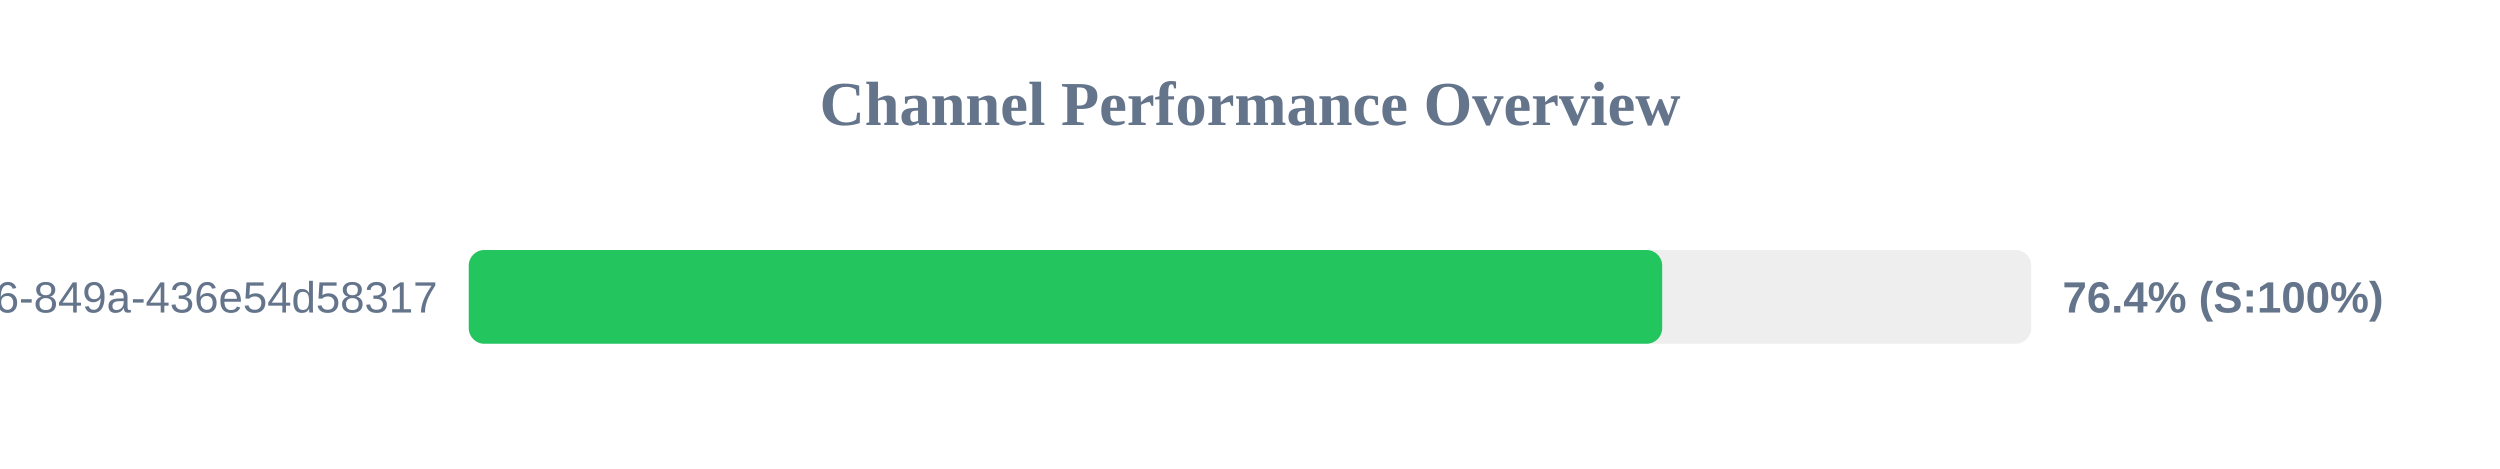
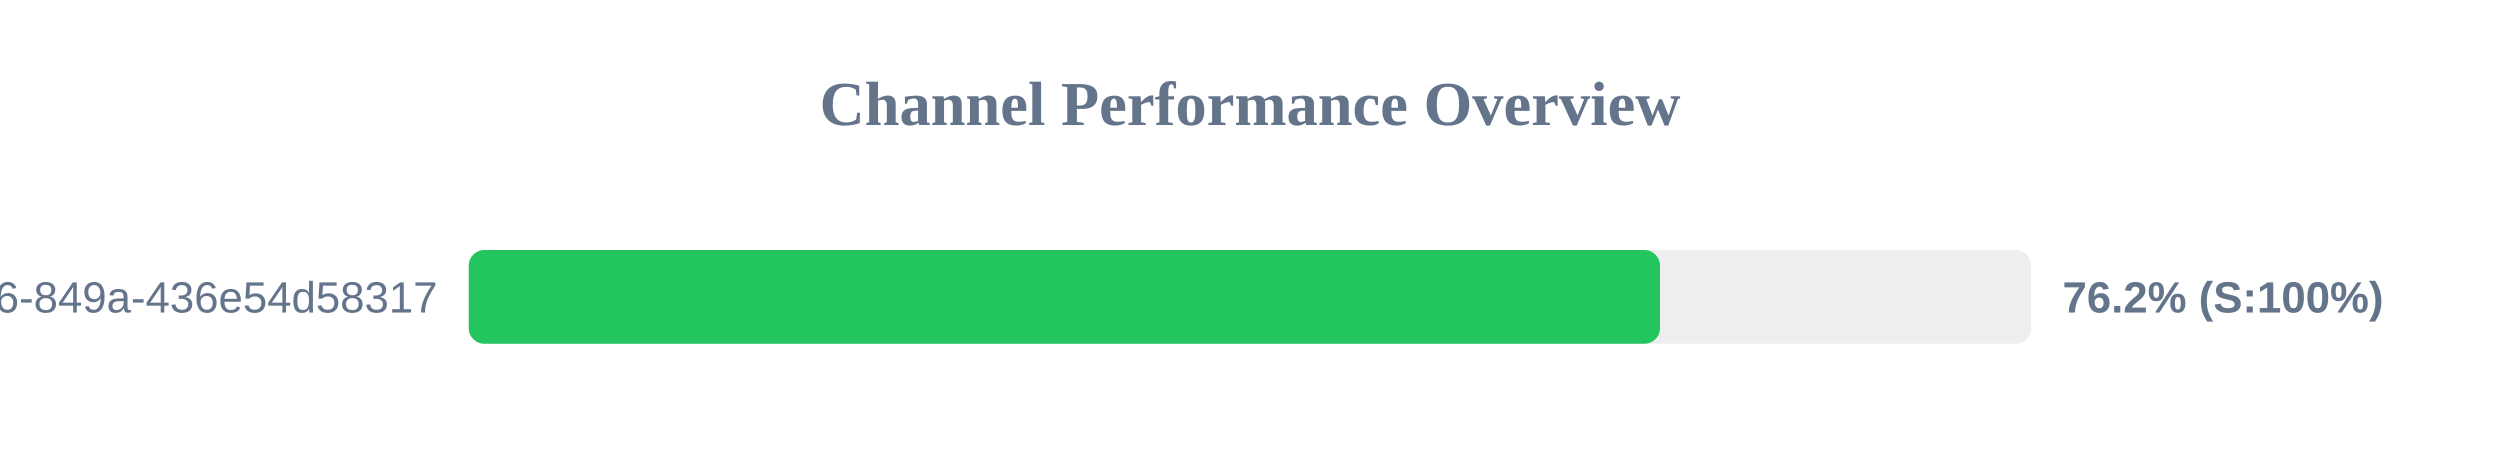
<svg xmlns="http://www.w3.org/2000/svg" width="800" height="150" version="1.1">
  <style>
        .row { font: 14px Arial; fill: #64748b; }
        .score { font: bold 14px Arial; fill: #64748b; }
    </style>
  <text x="400" y="40" text-anchor="middle" font-size="20px" font-weight="bold" fill="#64748b">Channel Performance Overview</text>
  <rect x="150" y="80" width="500" height="30" fill="#eee" rx="5" />
-   <rect x="150" y="80" width="381.9" height="30" fill="#22c55e" rx="5" />
+   <rect x="150" y="80" width="381.2" height="30" fill="#22c55e" rx="5" />
  <text x="140" y="100" text-anchor="end" class="row">?uuid=29fbd51f-03c8-4d76-849a-436e54d58317</text>
-   <text x="660" y="100" text-anchor="start" class="score">76.4% (S:100%)</text>
+   <text x="660" y="100" text-anchor="start" class="score">76.2% (S:100%)</text>
</svg>
